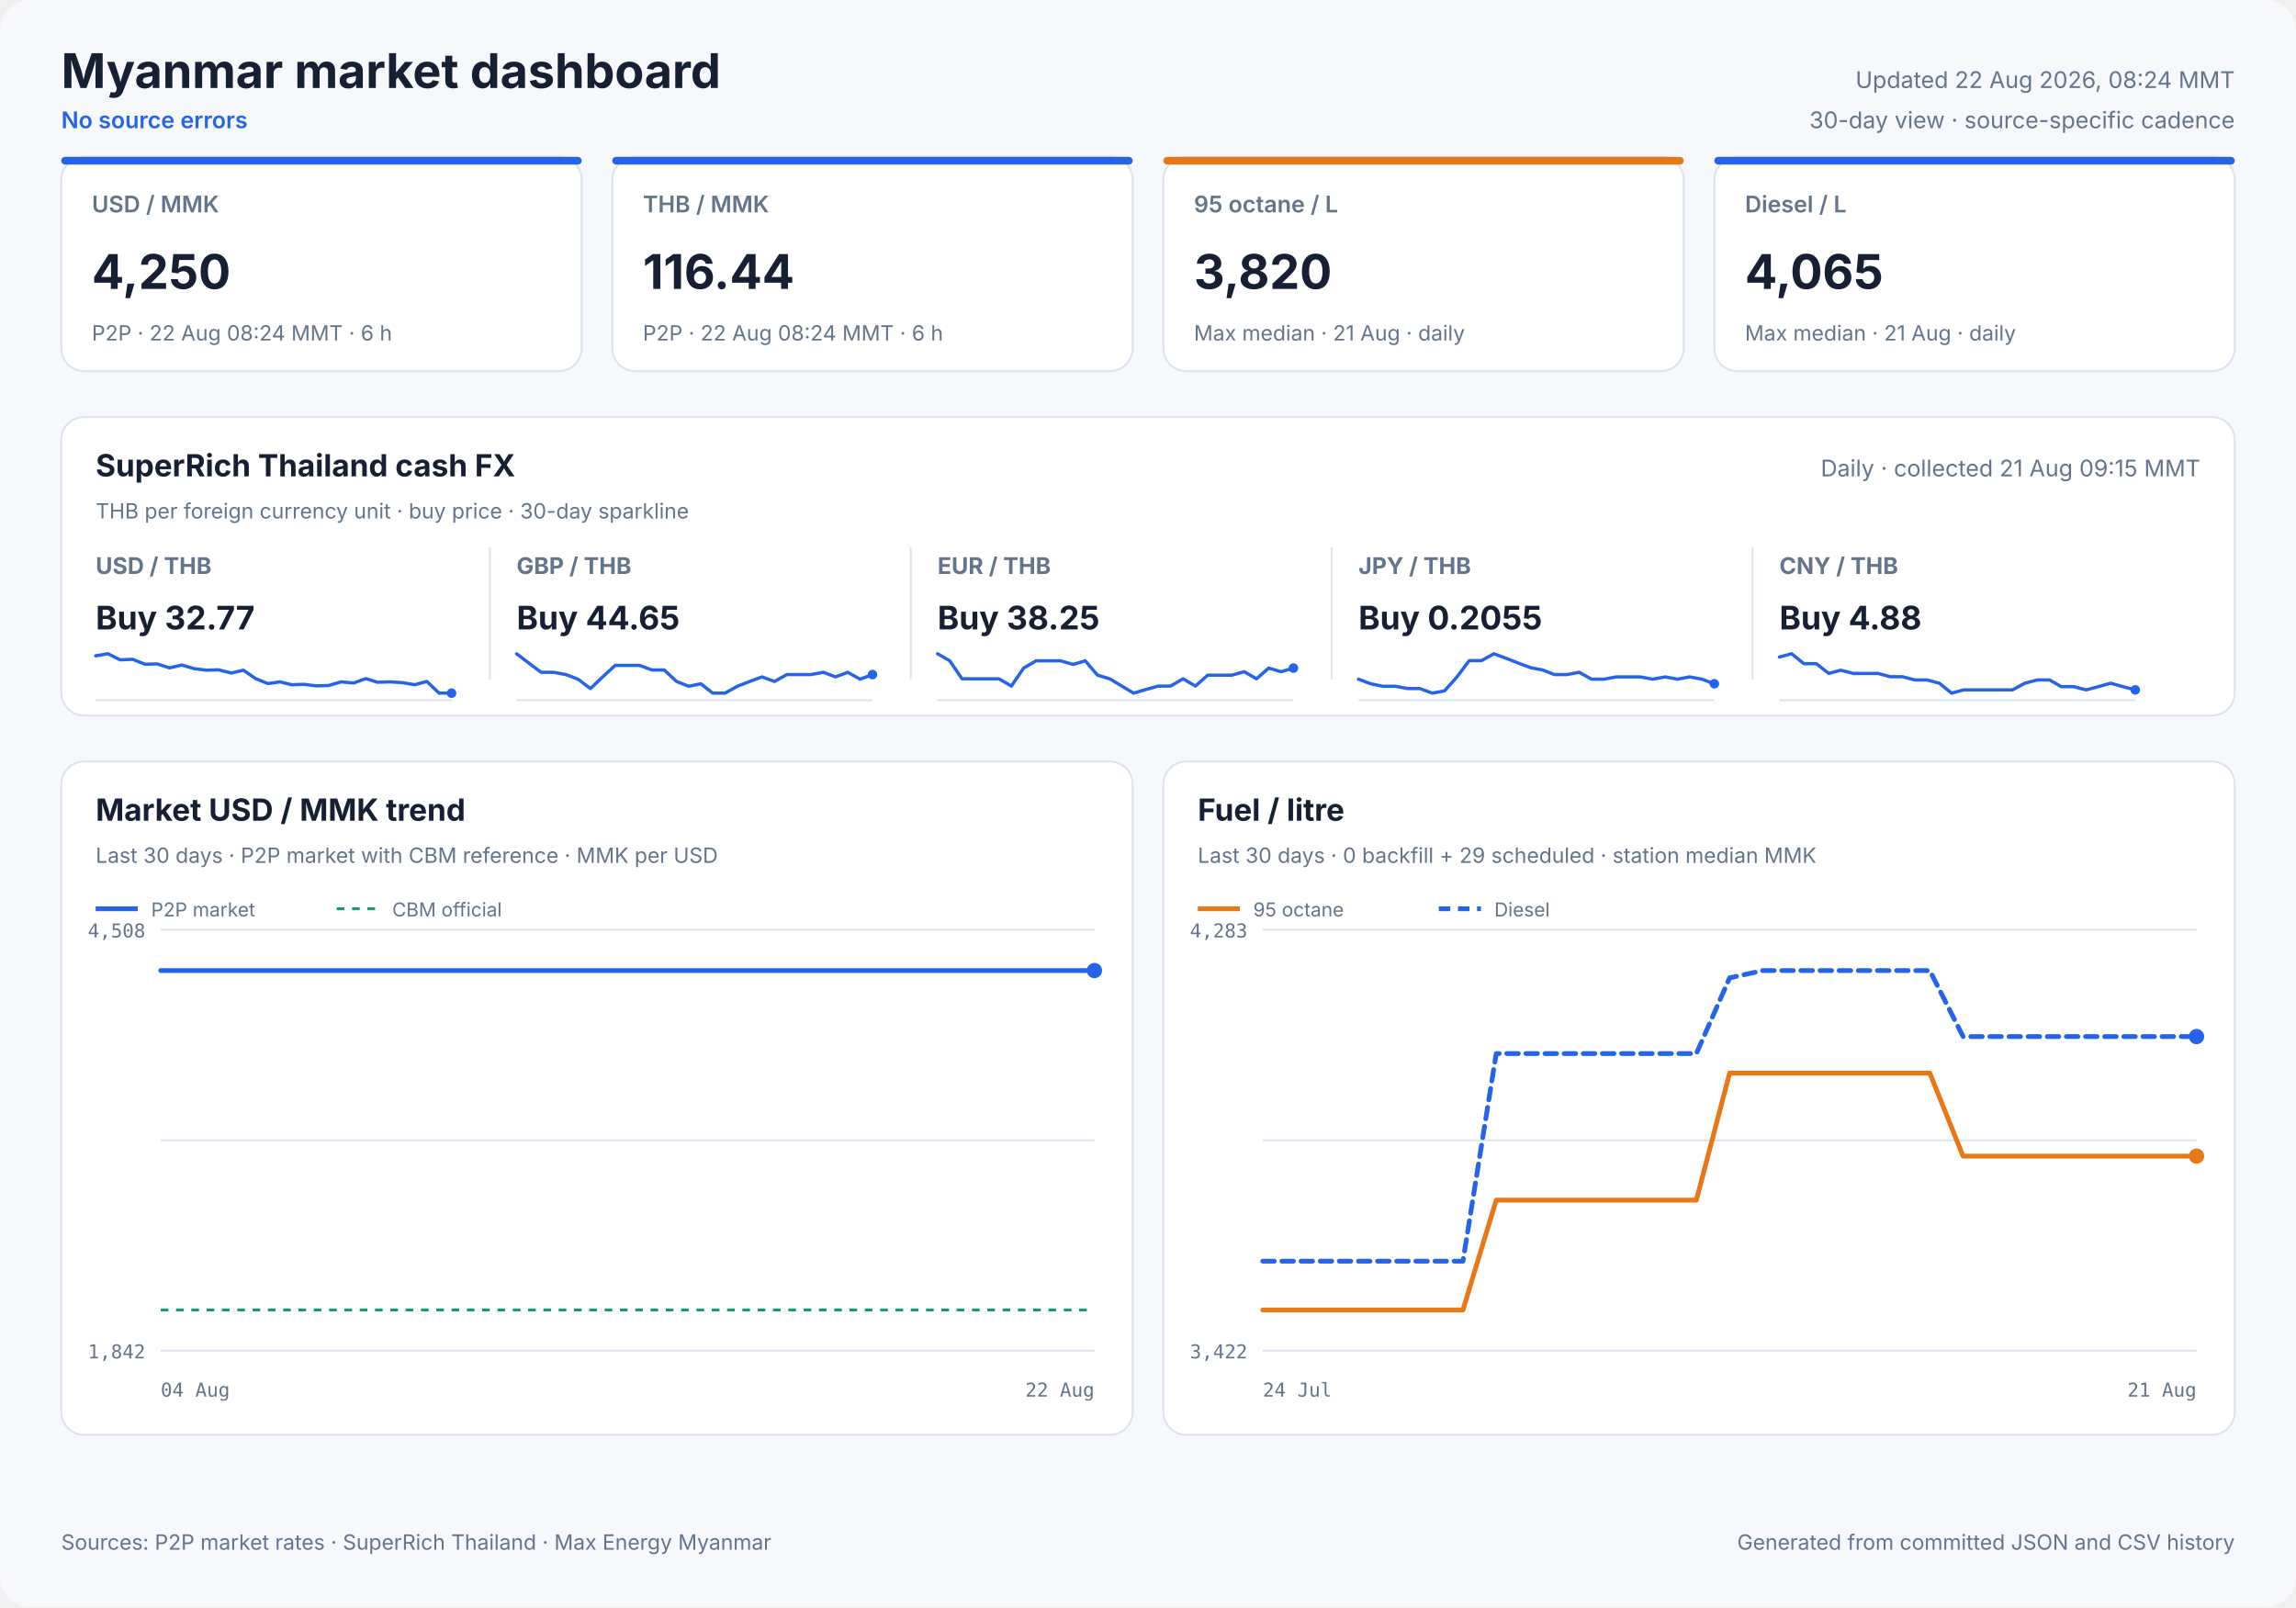
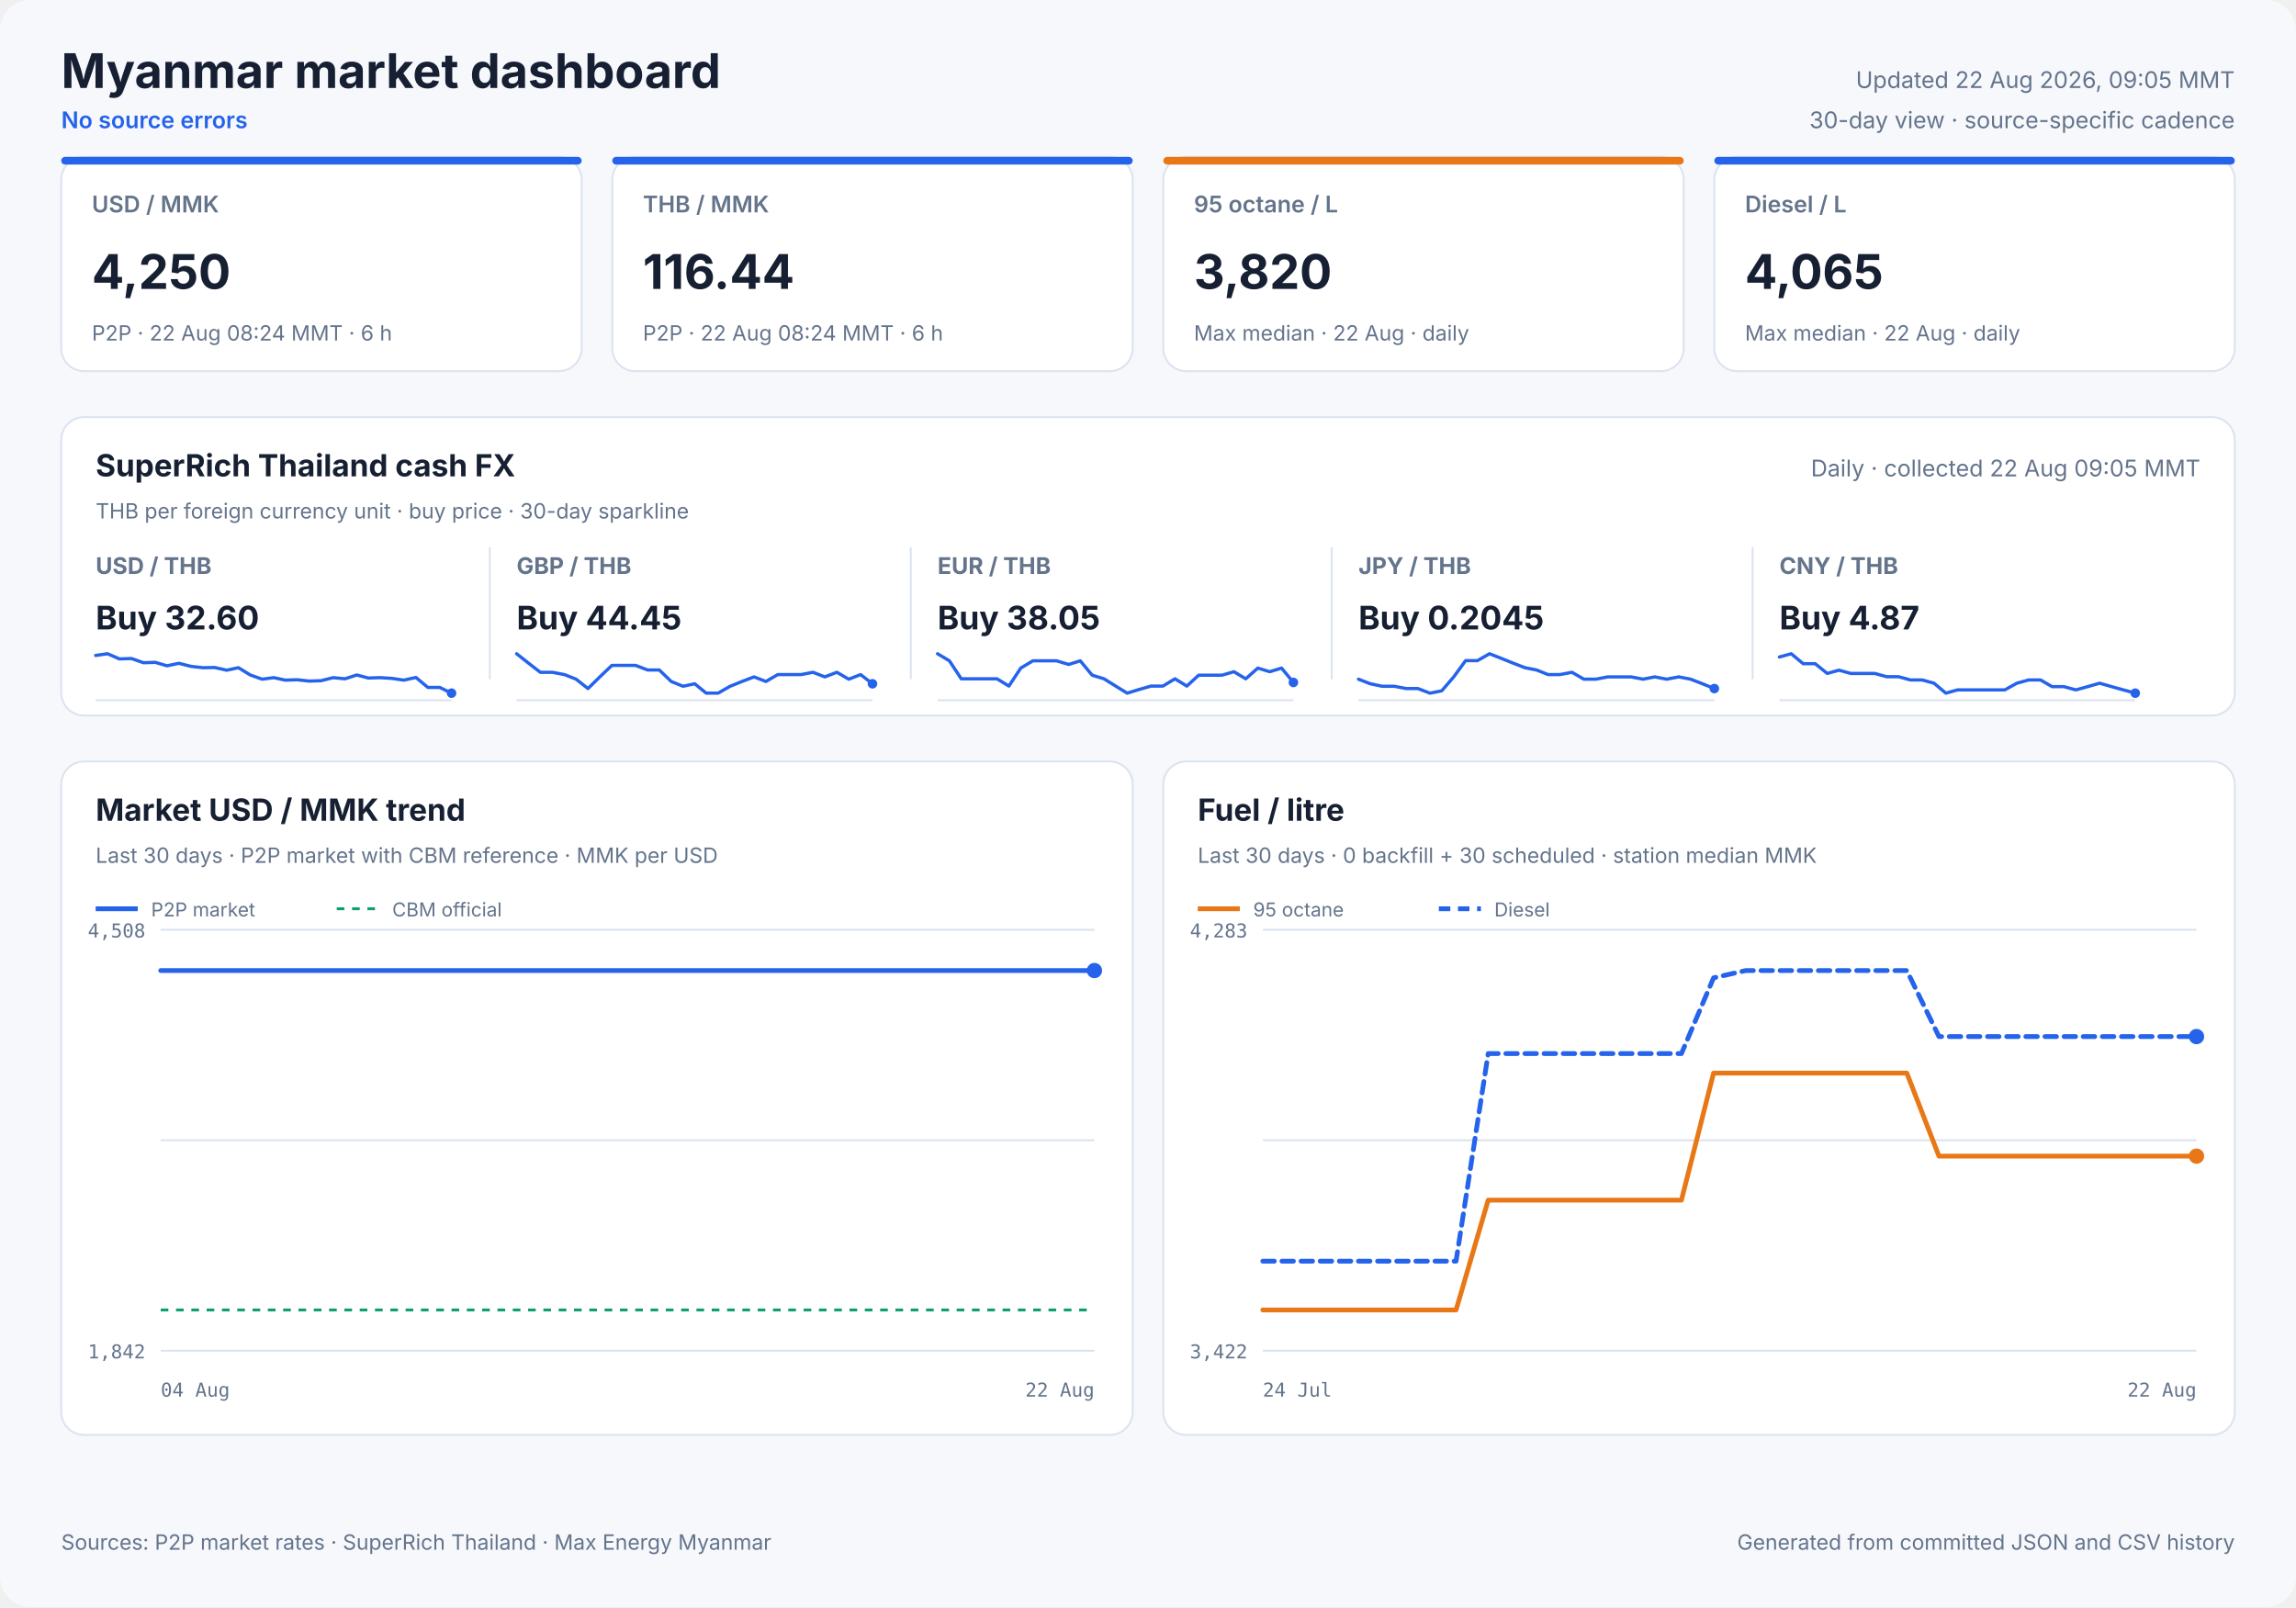
<svg xmlns="http://www.w3.org/2000/svg" width="1200" height="840" viewBox="0 0 1200 840" role="img">
  <style>
            text { font-family: Inter, ui-sans-serif, system-ui, -apple-system, sans-serif; fill: #172033; }
            .panel { fill: #ffffff; stroke: #dbe3ef; stroke-width: 1; }
            .title { font-size: 25px; font-weight: 700; }
            .freshness { font-size: 12px; fill: #64748b; }
            .status { font-size: 12px; fill: #2563eb; font-weight: 600; }
            .card-label { font-size: 12px; fill: #64748b; font-weight: 600; }
            .card-value { font-size: 25px; font-weight: 700; }
            .card-note { font-size: 11px; fill: #64748b; }
            .cash-pair { font-size: 12px; fill: #64748b; font-weight: 650; }
            .cash-value { font-size: 17px; font-weight: 700; }
            .cash-note { font-size: 11px; fill: #64748b; }
            .sparkline { stroke: #2563eb; stroke-width: 1.7; stroke-linecap: round; stroke-linejoin: round; }
            .sparkline-dot { fill: #2563eb; }
            .sparkline-baseline { stroke: #dbe3ef; stroke-width: 1; }
            .cash-sparkline-empty { font-size: 12px; fill: #94a3b8; }
            .panel-title { font-size: 16px; font-weight: 700; }
            .panel-subtitle { font-size: 11px; fill: #64748b; }
            .empty-title { font-size: 16px; font-weight: 650; fill: #64748b; }
            .empty-note { font-size: 12px; fill: #94a3b8; }
            .axis { font-size: 10px; fill: #64748b; font-family: ui-monospace, SFMono-Regular, monospace; }
            .legend { font-size: 10px; fill: #64748b; }
            .grid { stroke: #dbe3ef; stroke-width: 1; }
            .footer { font-size: 11px; fill: #64748b; }
        </style>
  <rect width="1200" height="840" rx="16" fill="#f6f8fc" />
  <text x="32" y="46" class="title" text-anchor="start">Myanmar market dashboard</text>
  <text x="32" y="67" class="status" text-anchor="start">No source errors</text>
-   <text x="1168" y="46" class="freshness" text-anchor="end">Updated 22 Aug 2026, 08:24 MMT</text>
+   <text x="1168" y="46" class="freshness" text-anchor="end">Updated 22 Aug 2026, 09:05 MMT</text>
  <text x="1168" y="67" class="freshness" text-anchor="end">30-day view · source-specific cadence</text>
  <rect x="32" y="82" width="272" height="112" rx="12" class="panel" />
  <rect x="32" y="82" width="272" height="4" rx="2" fill="#2563eb" />
  <text x="48" y="111" class="card-label" text-anchor="start">USD / MMK</text>
  <text x="48" y="151" class="card-value" text-anchor="start">4,250</text>
  <text x="48" y="178" class="card-note" text-anchor="start">P2P · 22 Aug 08:24 MMT · 6 h</text>
  <rect x="320" y="82" width="272" height="112" rx="12" class="panel" />
  <rect x="320" y="82" width="272" height="4" rx="2" fill="#2563eb" />
  <text x="336" y="111" class="card-label" text-anchor="start">THB / MMK</text>
  <text x="336" y="151" class="card-value" text-anchor="start">116.44</text>
  <text x="336" y="178" class="card-note" text-anchor="start">P2P · 22 Aug 08:24 MMT · 6 h</text>
  <rect x="608" y="82" width="272" height="112" rx="12" class="panel" />
  <rect x="608" y="82" width="272" height="4" rx="2" fill="#e87817" />
  <text x="624" y="111" class="card-label" text-anchor="start">95 octane / L</text>
  <text x="624" y="151" class="card-value" text-anchor="start">3,820</text>
-   <text x="624" y="178" class="card-note" text-anchor="start">Max median · 21 Aug · daily</text>
+   <text x="624" y="178" class="card-note" text-anchor="start">Max median · 22 Aug · daily</text>
  <rect x="896" y="82" width="272" height="112" rx="12" class="panel" />
  <rect x="896" y="82" width="272" height="4" rx="2" fill="#2563eb" />
  <text x="912" y="111" class="card-label" text-anchor="start">Diesel / L</text>
  <text x="912" y="151" class="card-value" text-anchor="start">4,065</text>
-   <text x="912" y="178" class="card-note" text-anchor="start">Max median · 21 Aug · daily</text>
+   <text x="912" y="178" class="card-note" text-anchor="start">Max median · 22 Aug · daily</text>
  <rect x="32" y="218" width="1136" height="156" rx="12" class="panel" />
  <text x="50" y="249" class="panel-title" text-anchor="start">SuperRich Thailand cash FX</text>
  <text x="50" y="271" class="panel-subtitle" text-anchor="start">THB per foreign currency unit · buy price · 30-day sparkline</text>
-   <text x="1150" y="249" class="freshness" text-anchor="end">Daily · collected 21 Aug 09:15 MMT</text>
+   <text x="1150" y="249" class="freshness" text-anchor="end">Daily · collected 22 Aug 09:05 MMT</text>
  <text x="50" y="300" class="cash-pair" text-anchor="start">USD / THB</text>
-   <text x="50" y="329" class="cash-value" text-anchor="start">Buy 32.77</text>
+   <text x="50" y="329" class="cash-value" text-anchor="start">Buy 32.60</text>
  <line x1="50" y1="366.0" x2="236" y2="366.0" class="sparkline-baseline" />
-   <polyline points="50.0,342.8 56.4,341.7 62.8,344.9 69.3,344.6 75.8,347.2 82.1,347.0 88.6,349.1 95.0,347.6 101.5,349.5 107.9,350.3 114.3,350.1 120.8,351.8 127.2,350.3 133.6,354.7 140.0,357.3 146.3,356.4 152.5,357.9 158.9,357.7 165.4,358.5 171.8,358.3 178.3,356.4 184.8,357.0 191.2,354.7 197.3,356.6 203.8,356.4 210.3,356.8 216.7,357.9 223.1,356.2 229.5,362.3 236.0,362.3" fill="none" class="sparkline" />
+   <polyline points="50.0,342.6 56.2,341.7 62.4,344.4 68.7,344.2 75.0,346.4 81.1,346.2 87.3,348.0 93.5,346.7 99.8,348.3 106.0,349.0 112.2,348.9 118.5,350.3 124.6,349.0 130.8,352.8 137.0,355.0 143.1,354.2 149.1,355.5 155.3,355.3 161.6,356.0 167.8,355.8 174.1,354.2 180.3,354.8 186.5,352.8 192.5,354.4 198.7,354.2 204.9,354.6 211.1,355.5 217.4,354.1 223.6,359.3 229.8,359.3 236.0,362.3" fill="none" class="sparkline" />
  <circle cx="236.0" cy="362.3" r="2.5" class="sparkline-dot" />
  <line x1="256" y1="286" x2="256" y2="355" class="grid" />
  <text x="270" y="300" class="cash-pair" text-anchor="start">GBP / THB</text>
-   <text x="270" y="329" class="cash-value" text-anchor="start">Buy 44.65</text>
+   <text x="270" y="329" class="cash-value" text-anchor="start">Buy 44.45</text>
  <line x1="270" y1="366.0" x2="456" y2="366.0" class="sparkline-baseline" />
-   <polyline points="270.0,341.7 276.4,346.6 282.8,351.4 289.3,351.4 295.8,352.6 302.1,355.0 308.6,359.9 315.0,353.8 321.5,347.8 327.9,347.8 334.3,347.8 340.8,350.2 347.2,350.2 353.6,356.2 360.0,358.7 366.3,357.4 372.5,362.3 378.9,362.3 385.4,358.7 391.8,356.2 398.3,353.8 404.8,356.2 411.2,352.6 417.3,352.6 423.8,352.6 430.3,351.4 436.7,353.8 443.1,351.4 449.5,355.0 456.0,352.6" fill="none" class="sparkline" />
-   <circle cx="456.0" cy="352.6" r="2.5" class="sparkline-dot" />
+   <polyline points="270.0,341.7 276.2,346.6 282.4,351.4 288.7,351.4 295.0,352.6 301.1,355.0 307.3,359.9 313.5,353.8 319.8,347.8 326.0,347.8 332.2,347.8 338.5,350.2 344.6,350.2 350.8,356.2 357.0,358.7 363.1,357.4 369.1,362.3 375.3,362.3 381.6,358.7 387.8,356.2 394.1,353.8 400.3,356.2 406.5,352.6 412.5,352.6 418.7,352.6 424.9,351.4 431.1,353.8 437.4,351.4 443.6,355.0 449.8,352.6 456.0,357.4" fill="none" class="sparkline" />
+   <circle cx="456.0" cy="357.4" r="2.5" class="sparkline-dot" />
  <line x1="476" y1="286" x2="476" y2="355" class="grid" />
  <text x="490" y="300" class="cash-pair" text-anchor="start">EUR / THB</text>
-   <text x="490" y="329" class="cash-value" text-anchor="start">Buy 38.25</text>
+   <text x="490" y="329" class="cash-value" text-anchor="start">Buy 38.05</text>
  <line x1="490" y1="366.0" x2="676" y2="366.0" class="sparkline-baseline" />
-   <polyline points="490.0,341.7 496.4,345.4 502.8,354.8 509.3,354.8 515.8,354.8 522.1,354.8 528.6,358.6 535.0,349.2 541.5,345.4 547.9,345.4 554.3,345.4 560.8,347.3 567.2,345.4 573.6,352.9 580.0,354.8 586.3,358.6 592.5,362.3 598.9,360.4 605.4,358.6 611.8,358.6 618.3,354.8 624.8,358.6 631.2,352.9 637.3,352.9 643.8,352.9 650.3,351.1 656.7,354.8 663.1,349.2 669.5,351.1 676.0,349.2" fill="none" class="sparkline" />
-   <circle cx="676.0" cy="349.2" r="2.5" class="sparkline-dot" />
+   <polyline points="490.0,341.7 496.2,345.4 502.4,354.8 508.7,354.8 515.0,354.8 521.1,354.8 527.3,358.6 533.5,349.2 539.8,345.4 546.0,345.4 552.2,345.4 558.5,347.3 564.6,345.4 570.8,352.9 577.0,354.8 583.1,358.6 589.1,362.3 595.3,360.4 601.6,358.6 607.8,358.6 614.1,354.8 620.3,358.6 626.5,352.9 632.5,352.9 638.7,352.9 644.9,351.1 651.1,354.8 657.4,349.2 663.6,351.1 669.8,349.2 676.0,356.7" fill="none" class="sparkline" />
+   <circle cx="676.0" cy="356.7" r="2.5" class="sparkline-dot" />
  <line x1="696" y1="286" x2="696" y2="355" class="grid" />
  <text x="710" y="300" class="cash-pair" text-anchor="start">JPY / THB</text>
-   <text x="710" y="329" class="cash-value" text-anchor="start">Buy 0.2055</text>
+   <text x="710" y="329" class="cash-value" text-anchor="start">Buy 0.2045</text>
  <line x1="710" y1="366.0" x2="896" y2="366.0" class="sparkline-baseline" />
-   <polyline points="710.0,355.0 716.4,357.4 722.8,358.7 729.3,358.7 735.8,359.9 742.1,359.9 748.6,362.3 755.0,361.1 761.5,353.8 767.9,345.3 774.3,345.3 780.8,341.7 787.2,344.1 793.6,346.6 800.0,349.0 806.3,350.2 812.5,352.6 818.9,352.6 825.4,351.4 831.8,355.0 838.3,355.0 844.8,353.8 851.2,353.8 857.3,353.8 863.8,355.0 870.3,353.8 876.7,355.0 883.1,353.8 889.5,355.0 896.0,357.4" fill="none" class="sparkline" />
-   <circle cx="896.0" cy="357.4" r="2.5" class="sparkline-dot" />
+   <polyline points="710.0,355.0 716.2,357.4 722.4,358.7 728.7,358.7 735.0,359.9 741.1,359.9 747.3,362.3 753.5,361.1 759.8,353.8 766.0,345.3 772.2,345.3 778.5,341.7 784.6,344.1 790.8,346.6 797.0,349.0 803.1,350.2 809.1,352.6 815.3,352.6 821.6,351.4 827.8,355.0 834.1,355.0 840.3,353.8 846.5,353.8 852.5,353.8 858.7,355.0 864.9,353.8 871.1,355.0 877.4,353.8 883.6,355.0 889.8,357.4 896.0,359.9" fill="none" class="sparkline" />
+   <circle cx="896.0" cy="359.9" r="2.5" class="sparkline-dot" />
  <line x1="916" y1="286" x2="916" y2="355" class="grid" />
  <text x="930" y="300" class="cash-pair" text-anchor="start">CNY / THB</text>
-   <text x="930" y="329" class="cash-value" text-anchor="start">Buy 4.88</text>
+   <text x="930" y="329" class="cash-value" text-anchor="start">Buy 4.87</text>
  <line x1="930" y1="366.0" x2="1116" y2="366.0" class="sparkline-baseline" />
-   <polyline points="930.0,343.4 936.4,341.7 942.8,346.9 949.3,346.9 955.8,352.0 962.1,350.3 968.6,352.0 975.0,352.0 981.5,352.0 987.9,353.7 994.3,353.7 1000.8,355.4 1007.2,355.4 1013.6,357.1 1020.0,362.3 1026.3,360.6 1032.5,360.6 1038.9,360.6 1045.4,360.6 1051.8,360.6 1058.3,357.1 1064.8,355.4 1071.2,355.4 1077.3,358.9 1083.8,358.9 1090.3,360.6 1096.7,358.9 1103.1,357.1 1109.5,358.9 1116.0,360.6" fill="none" class="sparkline" />
-   <circle cx="1116.0" cy="360.6" r="2.5" class="sparkline-dot" />
+   <polyline points="930.0,343.4 936.2,341.7 942.4,346.9 948.7,346.9 955.0,352.0 961.1,350.3 967.3,352.0 973.5,352.0 979.8,352.0 986.0,353.7 992.2,353.7 998.5,355.4 1004.6,355.4 1010.8,357.1 1017.0,362.3 1023.1,360.6 1029.1,360.6 1035.3,360.6 1041.6,360.6 1047.8,360.6 1054.1,357.1 1060.3,355.4 1066.5,355.4 1072.5,358.9 1078.7,358.9 1084.9,360.6 1091.1,358.9 1097.4,357.1 1103.6,358.9 1109.8,360.6 1116.0,362.3" fill="none" class="sparkline" />
+   <circle cx="1116.0" cy="362.3" r="2.5" class="sparkline-dot" />
  <rect x="32" y="398" width="560" height="352" rx="12" class="panel" />
  <text x="50" y="429" class="panel-title" text-anchor="start">Market USD / MMK trend</text>
  <text x="50" y="451" class="panel-subtitle" text-anchor="start">Last 30 days · P2P market with CBM reference · MMK per USD</text>
  <line x1="84" y1="486.0" x2="572" y2="486.0" class="grid" />
  <line x1="84" y1="596.0" x2="572" y2="596.0" class="grid" />
  <line x1="84" y1="706.0" x2="572" y2="706.0" class="grid" />
  <text x="76" y="490" class="axis" text-anchor="end">4,508</text>
  <text x="76" y="710" class="axis" text-anchor="end">1,842</text>
  <text x="84" y="730" class="axis" text-anchor="start">04 Aug</text>
  <text x="572" y="730" class="axis" text-anchor="end">22 Aug</text>
  <line x1="84" y1="684.7" x2="572" y2="684.7" stroke="#0f9d75" stroke-width="1.5" stroke-dasharray="4 4" />
  <polyline points="84.0,507.3 90.2,507.3 99.0,507.3 105.5,507.3 111.9,507.3 118.1,507.3 127.1,507.3 133.5,507.3 139.8,507.3 151.0,507.3 154.6,507.3 159.7,507.3 166.6,507.3 173.3,507.3 181.4,507.3 187.2,507.3 194.1,507.3 200.8,507.3 209.5,507.3 215.2,507.3 222.2,507.3 228.8,507.3 237.5,507.3 244.0,507.3 250.6,507.3 257.1,507.3 265.4,507.3 271.4,507.3 278.5,507.3 293.9,507.3 299.6,507.3 306.5,507.3 313.1,507.3 321.9,507.3 327.6,507.3 334.5,507.3 341.0,507.3 349.8,507.3 355.5,507.3 362.3,507.3 368.8,507.3 376.4,507.3 382.4,507.3 389.4,507.3 396.1,507.3 404.5,507.3 410.4,507.3 417.4,507.3 424.1,507.3 432.4,507.3 438.8,507.3 445.4,507.3 452.3,507.3 460.2,507.3 466.4,507.3 473.4,507.3 480.2,507.3 488.2,507.3 494.3,507.3 501.4,507.3 508.0,507.3 516.1,507.3 522.3,507.3 529.4,507.3 536.1,507.3 544.2,507.3 550.2,507.3 557.3,507.3 564.0,507.3 572.0,507.3" fill="none" stroke="#2563eb" stroke-width="2.5" stroke-linecap="round" stroke-linejoin="round" />
  <circle cx="572.0" cy="507.3" r="4" fill="#2563eb" />
  <line x1="50" y1="475" x2="72" y2="475" stroke="#2563eb" stroke-width="2.5" />
  <text x="79" y="479" class="legend" text-anchor="start">P2P market</text>
  <line x1="176" y1="475" x2="198" y2="475" stroke="#0f9d75" stroke-width="1.5" stroke-dasharray="4 4" />
  <text x="205" y="479" class="legend" text-anchor="start">CBM official</text>
  <rect x="608" y="398" width="560" height="352" rx="12" class="panel" />
  <text x="626" y="429" class="panel-title" text-anchor="start">Fuel / litre</text>
-   <text x="626" y="451" class="panel-subtitle" text-anchor="start">Last 30 days · 0 backfill + 29 scheduled · station median MMK</text>
+   <text x="626" y="451" class="panel-subtitle" text-anchor="start">Last 30 days · 0 backfill + 30 scheduled · station median MMK</text>
  <line x1="660" y1="486.0" x2="1148" y2="486.0" class="grid" />
  <line x1="660" y1="596.0" x2="1148" y2="596.0" class="grid" />
  <line x1="660" y1="706.0" x2="1148" y2="706.0" class="grid" />
  <text x="652" y="490" class="axis" text-anchor="end">4,283</text>
  <text x="652" y="710" class="axis" text-anchor="end">3,422</text>
  <text x="660" y="730" class="axis" text-anchor="start">24 Jul</text>
-   <text x="1148" y="730" class="axis" text-anchor="end">21 Aug</text>
-   <polyline points="660.0,684.7 677.4,684.7 694.9,684.7 712.3,684.7 729.7,684.7 747.1,684.7 764.6,684.7 782.0,627.3 799.4,627.3 816.9,627.3 834.3,627.3 851.7,627.3 869.1,627.3 886.6,627.3 904.0,560.9 921.4,560.9 938.9,560.9 956.3,560.9 973.7,560.9 991.1,560.9 1008.6,560.9 1026.0,604.3 1043.4,604.3 1060.9,604.3 1078.3,604.3 1095.7,604.3 1113.1,604.3 1130.6,604.3 1148.0,604.3" fill="none" stroke="#e87817" stroke-width="2.5" stroke-linecap="round" stroke-linejoin="round" />
+   <text x="1148" y="730" class="axis" text-anchor="end">22 Aug</text>
+   <polyline points="660.0,684.7 676.8,684.7 693.7,684.7 710.5,684.7 727.3,684.7 744.1,684.7 761.0,684.7 777.8,627.3 794.6,627.3 811.4,627.3 828.3,627.3 845.1,627.3 861.9,627.3 878.8,627.3 895.6,560.9 912.4,560.9 929.2,560.9 946.1,560.9 962.9,560.9 979.7,560.9 996.6,560.9 1013.4,604.3 1030.2,604.3 1047.0,604.3 1063.9,604.3 1080.7,604.3 1097.5,604.3 1114.3,604.3 1131.2,604.3 1148.0,604.3" fill="none" stroke="#e87817" stroke-width="2.5" stroke-linecap="round" stroke-linejoin="round" />
  <circle cx="1148.0" cy="604.3" r="4" fill="#e87817" />
  <line x1="626" y1="475" x2="648" y2="475" stroke="#e87817" stroke-width="2.5" />
  <text x="655" y="479" class="legend" text-anchor="start">95 octane</text>
-   <polyline points="660.0,659.2 677.4,659.2 694.9,659.2 712.3,659.2 729.7,659.2 747.1,659.2 764.6,659.2 782.0,550.7 799.4,550.7 816.9,550.7 834.3,550.7 851.7,550.7 869.1,550.7 886.6,550.7 904.0,511.1 921.4,507.3 938.9,507.3 956.3,507.3 973.7,507.3 991.1,507.3 1008.6,507.3 1026.0,541.8 1043.4,541.8 1060.9,541.8 1078.3,541.8 1095.7,541.8 1113.1,541.8 1130.6,541.8 1148.0,541.8" fill="none" stroke="#2563eb" stroke-width="2.5" stroke-linecap="round" stroke-linejoin="round" stroke-dasharray="6 4" />
+   <polyline points="660.0,659.2 676.8,659.2 693.7,659.2 710.5,659.2 727.3,659.2 744.1,659.2 761.0,659.2 777.8,550.7 794.6,550.7 811.4,550.7 828.3,550.7 845.1,550.7 861.9,550.7 878.8,550.7 895.6,511.1 912.4,507.3 929.2,507.3 946.1,507.3 962.9,507.3 979.7,507.3 996.6,507.3 1013.4,541.8 1030.2,541.8 1047.0,541.8 1063.9,541.8 1080.7,541.8 1097.5,541.8 1114.3,541.8 1131.2,541.8 1148.0,541.8" fill="none" stroke="#2563eb" stroke-width="2.5" stroke-linecap="round" stroke-linejoin="round" stroke-dasharray="6 4" />
  <circle cx="1148.0" cy="541.8" r="4" fill="#2563eb" />
  <line x1="752" y1="475" x2="774" y2="475" stroke="#2563eb" stroke-width="2.5" stroke-dasharray="6 4" />
  <text x="781" y="479" class="legend" text-anchor="start">Diesel</text>
  <text x="32" y="810" class="footer" text-anchor="start">Sources: P2P market rates · SuperRich Thailand · Max Energy Myanmar</text>
  <text x="1168" y="810" class="footer" text-anchor="end">Generated from committed JSON and CSV history</text>
</svg>
